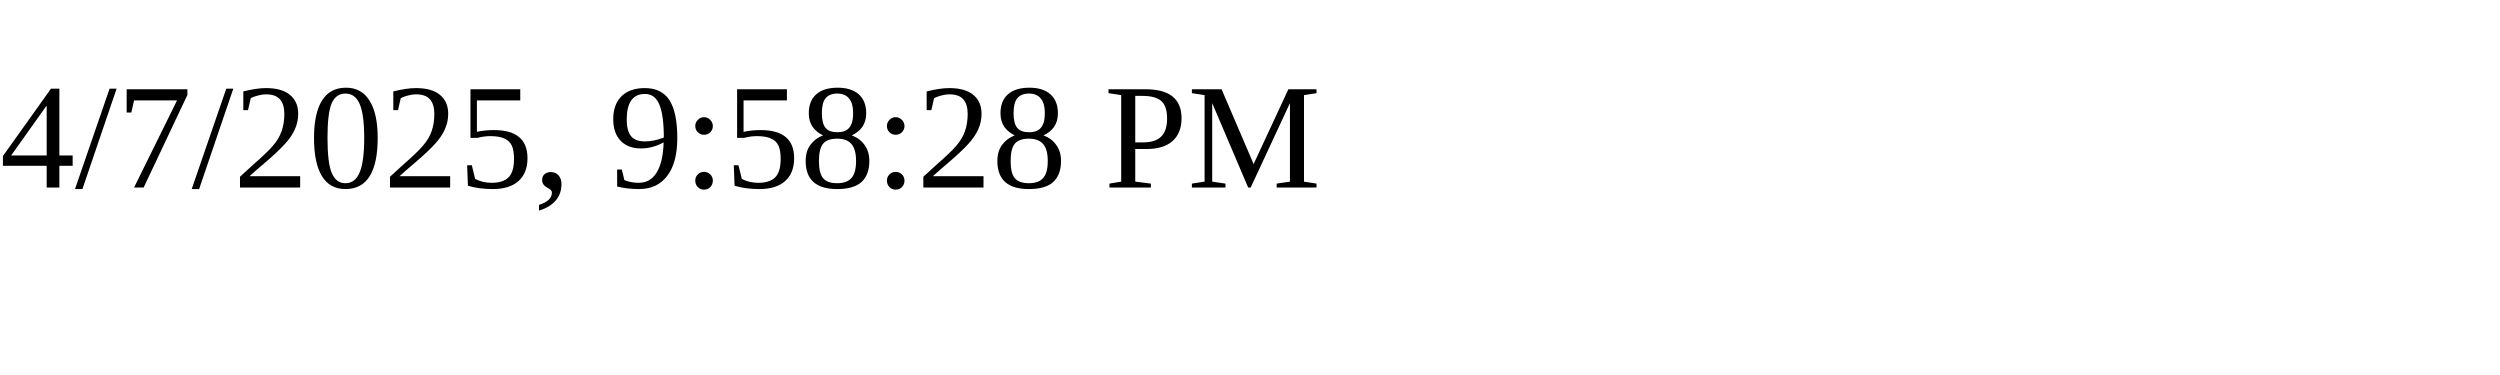
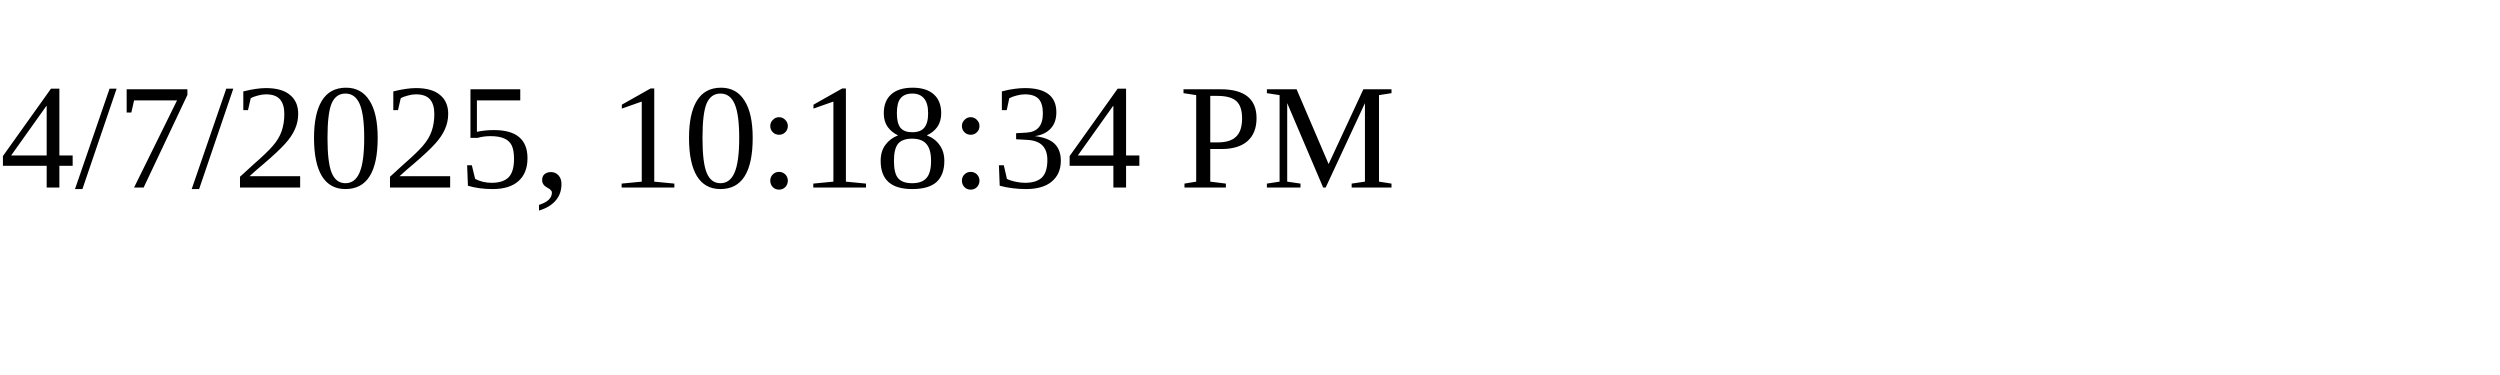
<svg xmlns="http://www.w3.org/2000/svg" height="30" width="200">
-   <text x="0" y="15">4/7/2025, 9:58:28 PM</text>
+   <text x="0" y="15">4/7/2025, 10:18:34 PM</text>
</svg>
